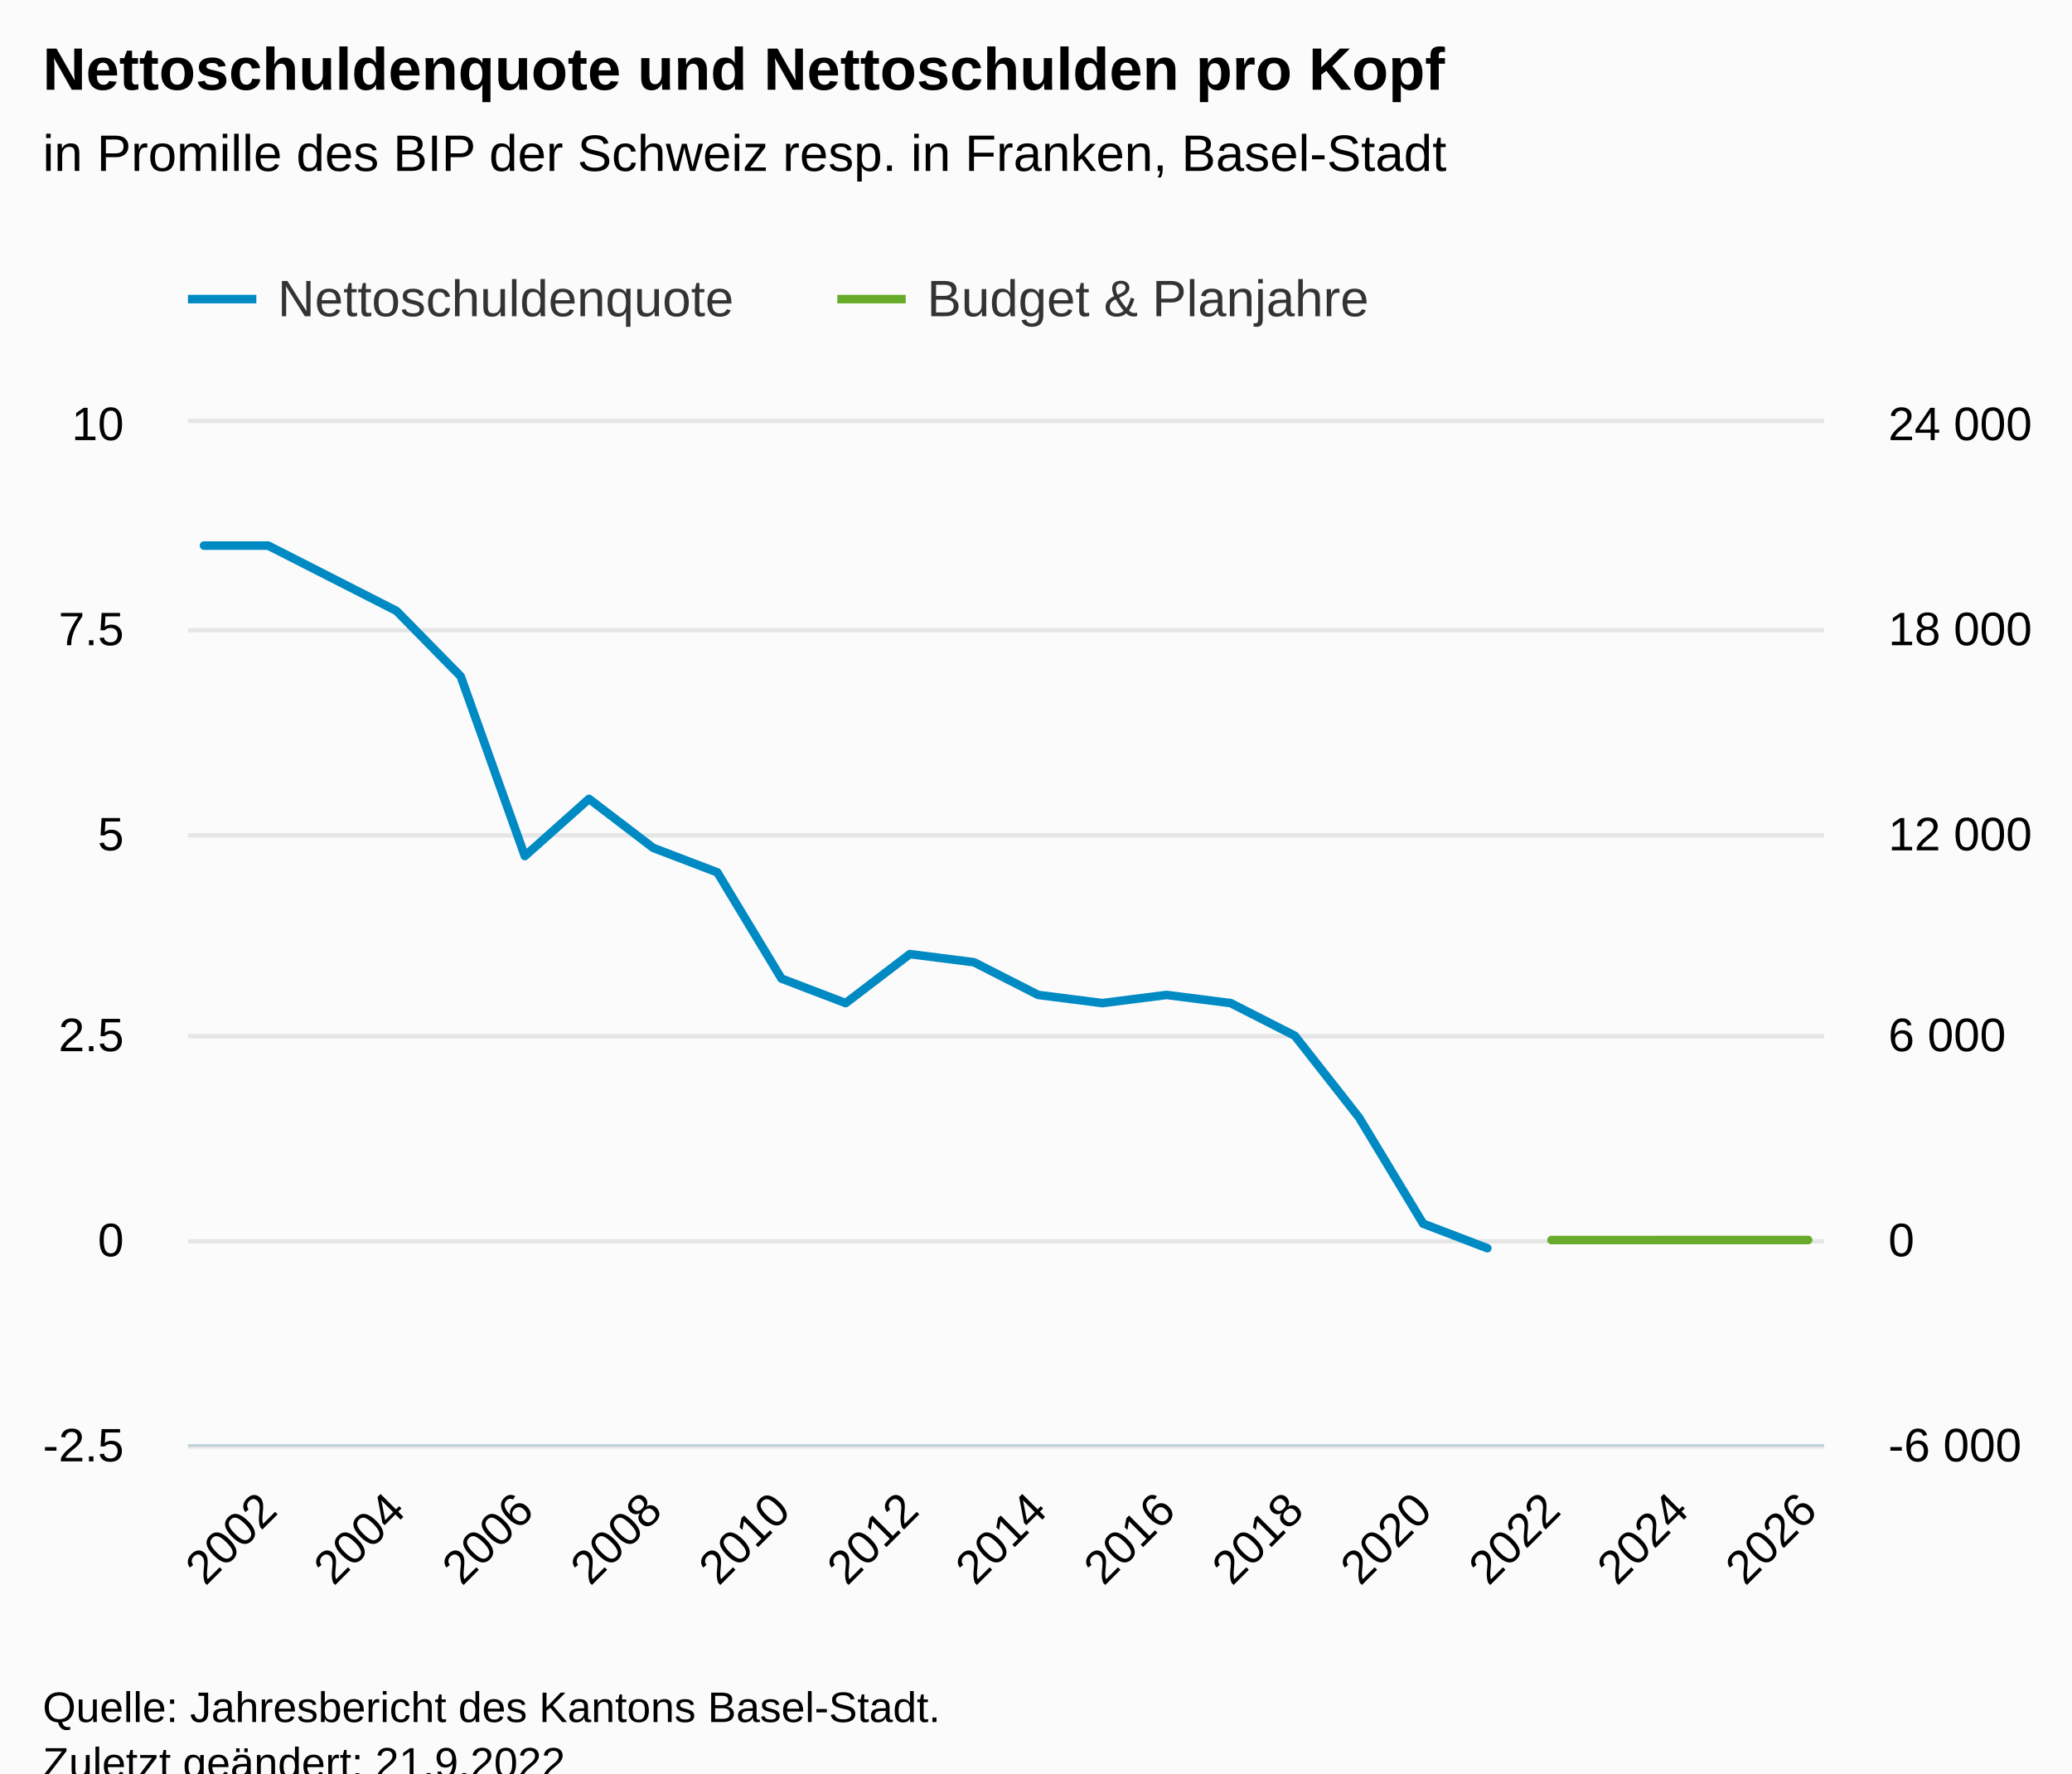
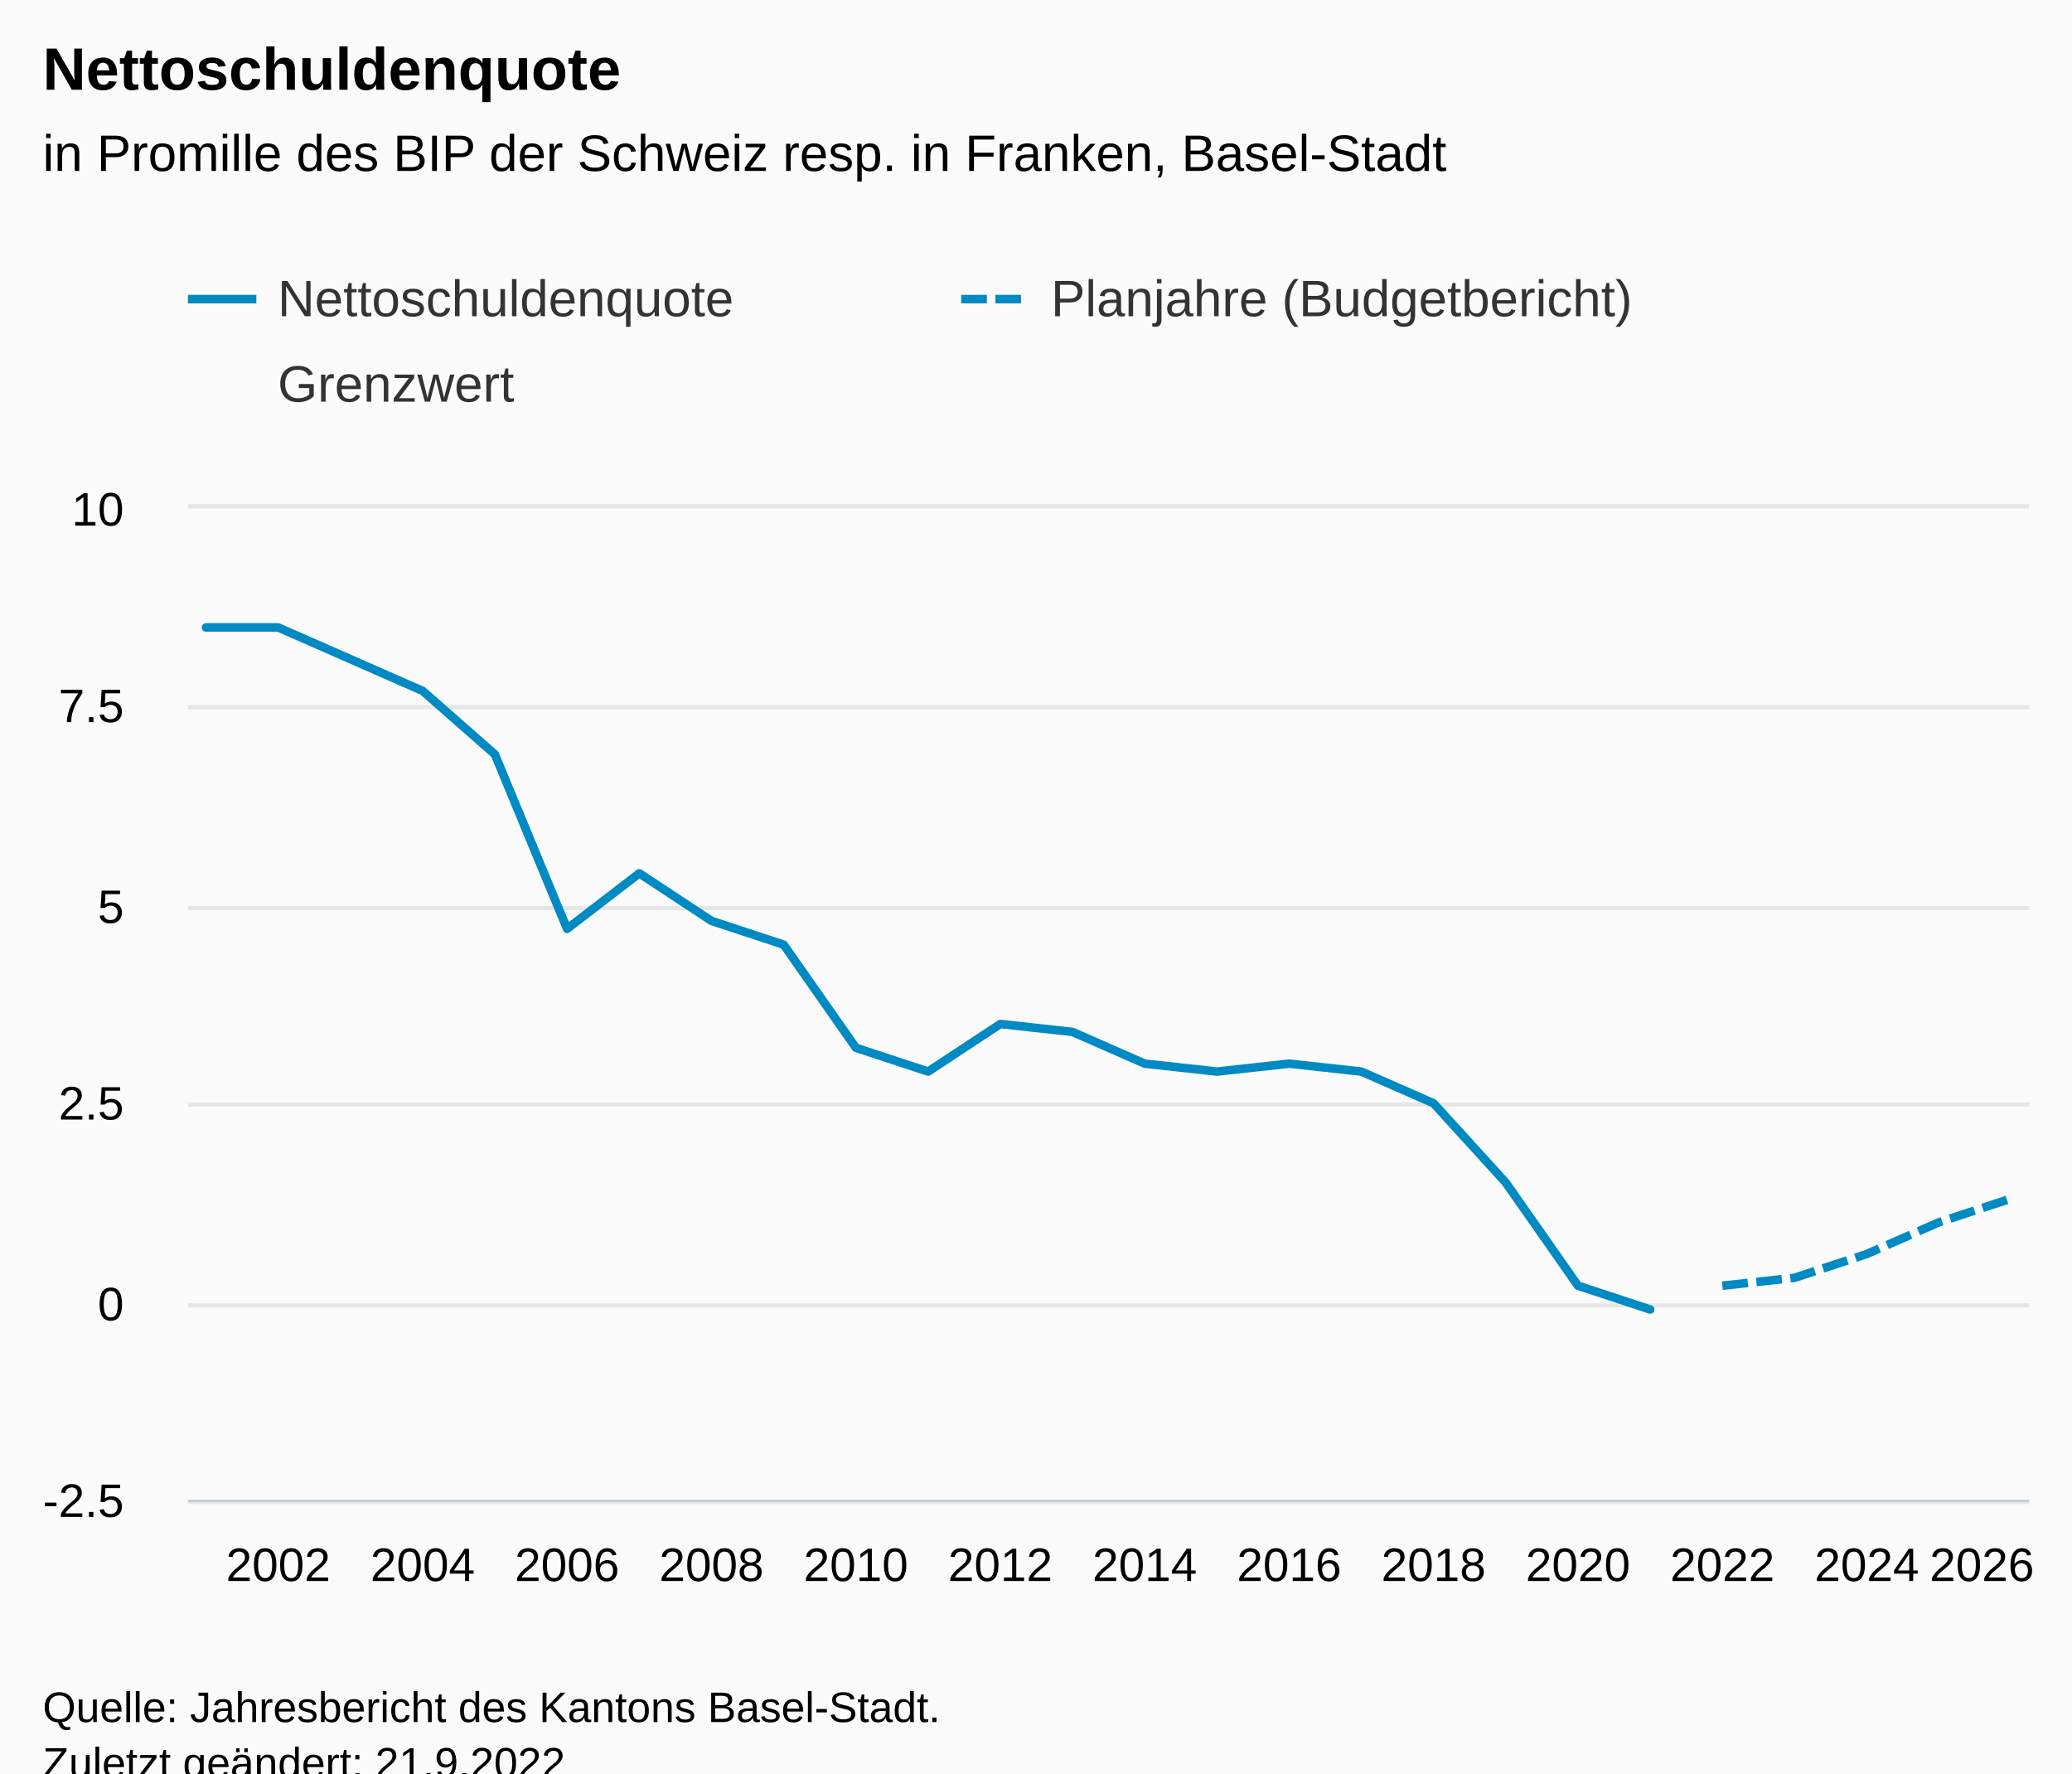
<svg xmlns="http://www.w3.org/2000/svg" version="1.1" class="highcharts-root" style="font-family:Arial;font-size:12px;" viewBox="0 0 485 415">
  <defs>
-     <clipPath id="highcharts-ertbczf-61-">
-       <rect x="0" y="0" width="383" height="239" fill="none" />
+     <clipPath id="highcharts-8h88r27-85-">
+       <rect x="0" y="0" width="431" height="232" fill="none" />
    </clipPath>
-     <clipPath id="highcharts-ertbczf-88-">
-       <rect x="0" y="0" width="383" height="239" fill="none" />
+     <clipPath id="highcharts-8h88r27-112-">
+       <rect x="0" y="0" width="431" height="232" fill="none" />
    </clipPath>
-     <clipPath id="highcharts-ertbczf-115-">
-       <rect x="0" y="0" width="383" height="239" fill="none" />
-     </clipPath>
-     <clipPath id="highcharts-ertbczf-116-">
-       <rect x="44" y="99" width="383" height="239" fill="none" />
+     <clipPath id="highcharts-8h88r27-165-">
+       <rect x="44" y="119" width="431" height="232" fill="none" />
    </clipPath>
  </defs>
  <rect fill="#fbfbfb" class="highcharts-background" x="0" y="0" width="485" height="428" rx="0" ry="0" />
-   <rect fill="none" class="highcharts-plot-background" x="44" y="99" width="383" height="239" />
+   <rect fill="none" class="highcharts-plot-background" x="44" y="119" width="431" height="232" />
  <g class="highcharts-pane-group" data-z-index="0" />
  <g class="highcharts-grid highcharts-xaxis-grid" data-z-index="1">
-     <path fill="none" data-z-index="1" class="highcharts-grid-line" d="M 62.5 99 L 62.5 338" opacity="1" />
-     <path fill="none" data-z-index="1" class="highcharts-grid-line" d="M 92.5 99 L 92.5 338" opacity="1" />
-     <path fill="none" data-z-index="1" class="highcharts-grid-line" d="M 122.5 99 L 122.5 338" opacity="1" />
-     <path fill="none" data-z-index="1" class="highcharts-grid-line" d="M 152.5 99 L 152.5 338" opacity="1" />
-     <path fill="none" data-z-index="1" class="highcharts-grid-line" d="M 182.5 99 L 182.5 338" opacity="1" />
-     <path fill="none" data-z-index="1" class="highcharts-grid-line" d="M 212.5 99 L 212.5 338" opacity="1" />
-     <path fill="none" data-z-index="1" class="highcharts-grid-line" d="M 242.5 99 L 242.5 338" opacity="1" />
-     <path fill="none" data-z-index="1" class="highcharts-grid-line" d="M 272.5 99 L 272.5 338" opacity="1" />
-     <path fill="none" data-z-index="1" class="highcharts-grid-line" d="M 302.5 99 L 302.5 338" opacity="1" />
-     <path fill="none" data-z-index="1" class="highcharts-grid-line" d="M 332.5 99 L 332.5 338" opacity="1" />
-     <path fill="none" data-z-index="1" class="highcharts-grid-line" d="M 362.5 99 L 362.5 338" opacity="1" />
-     <path fill="none" data-z-index="1" class="highcharts-grid-line" d="M 392.5 99 L 392.5 338" opacity="1" />
-     <path fill="none" data-z-index="1" class="highcharts-grid-line" d="M 422.5 99 L 422.5 338" opacity="1" />
+     <path fill="none" data-z-index="1" class="highcharts-grid-line" d="M 64.5 119 L 64.5 351" opacity="1" />
+     <path fill="none" data-z-index="1" class="highcharts-grid-line" d="M 98.5 119 L 98.5 351" opacity="1" />
+     <path fill="none" data-z-index="1" class="highcharts-grid-line" d="M 132.5 119 L 132.5 351" opacity="1" />
+     <path fill="none" data-z-index="1" class="highcharts-grid-line" d="M 166.5 119 L 166.5 351" opacity="1" />
+     <path fill="none" data-z-index="1" class="highcharts-grid-line" d="M 199.5 119 L 199.5 351" opacity="1" />
+     <path fill="none" data-z-index="1" class="highcharts-grid-line" d="M 233.5 119 L 233.5 351" opacity="1" />
+     <path fill="none" data-z-index="1" class="highcharts-grid-line" d="M 267.5 119 L 267.5 351" opacity="1" />
+     <path fill="none" data-z-index="1" class="highcharts-grid-line" d="M 301.5 119 L 301.5 351" opacity="1" />
+     <path fill="none" data-z-index="1" class="highcharts-grid-line" d="M 335.5 119 L 335.5 351" opacity="1" />
+     <path fill="none" data-z-index="1" class="highcharts-grid-line" d="M 368.5 119 L 368.5 351" opacity="1" />
+     <path fill="none" data-z-index="1" class="highcharts-grid-line" d="M 402.5 119 L 402.5 351" opacity="1" />
+     <path fill="none" data-z-index="1" class="highcharts-grid-line" d="M 436.5 119 L 436.5 351" opacity="1" />
+     <path fill="none" data-z-index="1" class="highcharts-grid-line" d="M 470.5 119 L 470.5 351" opacity="1" />
  </g>
  <g class="highcharts-grid highcharts-yaxis-grid" data-z-index="1">
-     <path fill="none" stroke="#e6e6e6" stroke-width="1" data-z-index="1" class="highcharts-grid-line" d="M 44 338.5 L 427 338.5" opacity="1" />
-     <path fill="none" stroke="#e6e6e6" stroke-width="1" data-z-index="1" class="highcharts-grid-line" d="M 44 290.5 L 427 290.5" opacity="1" />
-     <path fill="none" stroke="#e6e6e6" stroke-width="1" data-z-index="1" class="highcharts-grid-line" d="M 44 242.5 L 427 242.5" opacity="1" />
-     <path fill="none" stroke="#e6e6e6" stroke-width="1" data-z-index="1" class="highcharts-grid-line" d="M 44 195.5 L 427 195.5" opacity="1" />
-     <path fill="none" stroke="#e6e6e6" stroke-width="1" data-z-index="1" class="highcharts-grid-line" d="M 44 147.5 L 427 147.5" opacity="1" />
-     <path fill="none" stroke="#e6e6e6" stroke-width="1" data-z-index="1" class="highcharts-grid-line" d="M 44 98.5 L 427 98.5" opacity="1" />
+     <path fill="none" stroke="#e6e6e6" stroke-width="1" data-z-index="1" class="highcharts-grid-line" d="M 44 351.5 L 475 351.5" opacity="1" />
+     <path fill="none" stroke="#e6e6e6" stroke-width="1" data-z-index="1" class="highcharts-grid-line" d="M 44 305.5 L 475 305.5" opacity="1" />
+     <path fill="none" stroke="#e6e6e6" stroke-width="1" data-z-index="1" class="highcharts-grid-line" d="M 44 258.5 L 475 258.5" opacity="1" />
+     <path fill="none" stroke="#e6e6e6" stroke-width="1" data-z-index="1" class="highcharts-grid-line" d="M 44 212.5 L 475 212.5" opacity="1" />
+     <path fill="none" stroke="#e6e6e6" stroke-width="1" data-z-index="1" class="highcharts-grid-line" d="M 44 165.5 L 475 165.5" opacity="1" />
+     <path fill="none" stroke="#e6e6e6" stroke-width="1" data-z-index="1" class="highcharts-grid-line" d="M 44 118.5 L 475 118.5" opacity="1" />
  </g>
-   <g class="highcharts-grid highcharts-yaxis-grid" data-z-index="1">
-     <path fill="none" data-z-index="1" class="highcharts-grid-line" d="M 44 338.5 L 427 338.5" opacity="1" />
-     <path fill="none" data-z-index="1" class="highcharts-grid-line" d="M 44 290.5 L 427 290.5" opacity="1" />
-     <path fill="none" data-z-index="1" class="highcharts-grid-line" d="M 44 242.5 L 427 242.5" opacity="1" />
-     <path fill="none" data-z-index="1" class="highcharts-grid-line" d="M 44 195.5 L 427 195.5" opacity="1" />
-     <path fill="none" data-z-index="1" class="highcharts-grid-line" d="M 44 147.5 L 427 147.5" opacity="1" />
-     <path fill="none" data-z-index="1" class="highcharts-grid-line" d="M 44 99.5 L 427 99.5" opacity="1" />
-   </g>
-   <rect fill="none" class="highcharts-plot-border" data-z-index="1" x="44" y="99" width="383" height="239" />
+   <rect fill="none" class="highcharts-plot-border" data-z-index="1" x="44" y="119" width="431" height="232" />
  <g class="highcharts-axis highcharts-xaxis" data-z-index="2">
-     <path fill="none" class="highcharts-axis-line" stroke="#B9CFD7" stroke-width="0.5" data-z-index="7" d="M 44 338.25 L 427 338.25" />
+     <path fill="none" class="highcharts-axis-line" stroke="#B9CFD7" stroke-width="0.5" data-z-index="7" d="M 44 351.25 L 475 351.25" />
  </g>
  <g class="highcharts-axis highcharts-yaxis" data-z-index="2">
-     <path fill="none" class="highcharts-axis-line" data-z-index="7" d="M 44 99 L 44 338" />
-   </g>
-   <g class="highcharts-axis highcharts-yaxis" data-z-index="2">
-     <path fill="none" class="highcharts-axis-line" data-z-index="7" d="M 427 99 L 427 338" />
+     <path fill="none" class="highcharts-axis-line" data-z-index="7" d="M 44 119 L 44 351" />
  </g>
  <g class="highcharts-series-group" data-z-index="3">
-     <g class="highcharts-series highcharts-series-0 highcharts-line-series" data-z-index="0.1" opacity="1" transform="translate(44,99) scale(1 1)" clip-path="url(#highcharts-ertbczf-88-)">
-       <path fill="none" d="M 3.755 28.68 L 18.775 28.68 L 33.794 36.328 L 48.814 43.976 L 63.833 59.272 L 78.853 101.336 L 93.873 87.952 L 108.892 99.424 L 123.912 105.16 L 138.931 130.016 L 153.951 135.752 L 168.971 124.28 L 183.99 126.192 L 199.01 133.84 L 214.029 135.752 L 229.049 133.84 L 244.069 135.752 L 259.088 143.4 L 274.108 162.52 L 289.127 187.376 L 304.147 193.112" class="highcharts-graph" data-z-index="1" stroke="#008AC3" stroke-width="2" stroke-linejoin="round" stroke-linecap="round" />
+     <g class="highcharts-series highcharts-series-0 highcharts-line-series" data-z-index="0.1" opacity="1" transform="translate(44,119) scale(1 1)" clip-path="url(#highcharts-8h88r27-112-)">
+       <path fill="none" d="M 4.225 27.84 L 21.127 27.84 L 38.029 35.264 L 54.931 42.688 L 71.833 57.536 L 88.735 98.368 L 105.637 85.376 L 122.539 96.512 L 139.441 102.08 L 156.343 126.208 L 173.245 131.776 L 190.147 120.64 L 207.049 122.496 L 223.951 129.92 L 240.853 131.776 L 257.755 129.92 L 274.657 131.776 L 291.559 139.2 L 308.461 157.76 L 325.363 181.888 L 342.265 187.456" class="highcharts-graph" data-z-index="1" stroke="#008AC3" stroke-width="2" stroke-linejoin="round" stroke-linecap="round" />
    </g>
-     <g class="highcharts-markers highcharts-series-0 highcharts-line-series" data-z-index="0.1" opacity="1" transform="translate(44,99) scale(1 1)" clip-path="none" />
-     <g class="highcharts-series highcharts-series-1 highcharts-line-series" data-z-index="0.1" opacity="1" transform="translate(44,99) scale(1 1)" clip-path="url(#highcharts-ertbczf-115-)">
-       <path fill="none" d="M 319.167 191.198 L 334.186 191.198 L 349.206 191.195 L 364.225 191.192 L 379.245 191.19" class="highcharts-graph" data-z-index="1" stroke="#68AB2B" stroke-width="2" stroke-linejoin="round" stroke-linecap="round" />
+     <g class="highcharts-markers highcharts-series-0 highcharts-line-series" data-z-index="0.1" opacity="1" transform="translate(44,119) scale(1 1)" clip-path="none" />
+     <g class="highcharts-series highcharts-series-1 highcharts-line-series" data-z-index="0.1" opacity="1" transform="translate(44,119) scale(1 1)" clip-path="url(#highcharts-8h88r27-112-)">
+       <path fill="none" d="M 359.167 181.888 L 376.069 180.032 L 392.971 174.464 L 409.873 167.04 L 426.775 161.472" class="highcharts-graph" data-z-index="1" stroke="#008AC3" stroke-width="2" stroke-dasharray="6,2" />
    </g>
-     <g class="highcharts-markers highcharts-series-1 highcharts-line-series" data-z-index="0.1" opacity="1" transform="translate(44,99) scale(1 1)" clip-path="none" />
+     <g class="highcharts-markers highcharts-series-1 highcharts-line-series" data-z-index="0.1" opacity="1" transform="translate(44,119) scale(1 1)" clip-path="none" />
+     <g class="highcharts-series highcharts-series-2 highcharts-line-series" data-z-index="0.1" opacity="1" transform="translate(44,119) scale(1 1)" clip-path="url(#highcharts-8h88r27-112-)">
+       <path fill="none" d="M 71.833 46.4 L 88.735 46.4 L 105.637 46.4 L 122.539 46.4 L 139.441 46.4 L 156.343 64.96 L 173.245 64.96 L 190.147 64.96 L 207.049 64.96 L 223.951 64.96 L 240.853 64.96 L 257.755 64.96 L 274.657 64.96 L 291.559 64.96 L 308.461 64.96 L 325.363 64.96 L 342.265 64.96 L 359.167 64.96 L 376.069 64.96 L 392.971 64.96 L 409.873 64.96 L 426.775 64.96" class="highcharts-graph" data-z-index="1" stroke="#black" stroke-width="2" stroke-dasharray="6,2" />
+     </g>
+     <g class="highcharts-markers highcharts-series-2 highcharts-line-series" data-z-index="0.1" opacity="1" transform="translate(44,119) scale(1 1)" clip-path="none" />
  </g>
  <text x="10" text-anchor="start" class="highcharts-title" data-z-index="4" style="color:#000000;font-size:14px;font-weight:bold;fill:#000000;" y="21">
-     <tspan>Nettoschuldenquote und Nettoschulden pro Kopf</tspan>
+     <tspan>Nettoschuldenquote</tspan>
  </text>
  <text x="10" text-anchor="start" class="highcharts-subtitle" data-z-index="4" style="color:#000000;font-size:12px;font-weight:normal;fill:#000000;" y="40">
    <tspan>in Promille des BIP der Schweiz resp. in Franken, Basel-Stadt</tspan>
  </text>
  <text x="10" text-anchor="start" class="highcharts-caption" data-z-index="4" style="color:#666666;fill:#666666;" y="385" />
  <g class="highcharts-legend" data-z-index="7" transform="translate(36,56)">
-     <rect fill="none" class="highcharts-legend-box" rx="0" ry="0" x="0" y="0" width="295" height="31" visibility="visible" />
+     <rect fill="none" class="highcharts-legend-box" rx="0" ry="0" x="0" y="0" width="358" height="51" visibility="visible" />
    <g data-z-index="1">
      <g>
        <g class="highcharts-legend-item highcharts-line-series highcharts-color-undefined highcharts-series-0" data-z-index="1" transform="translate(8,3)">
          <path fill="none" d="M 0 11 L 16 11" class="highcharts-graph" stroke="#008AC3" stroke-width="2" />
          <text x="21" style="color:#333333;cursor:pointer;font-size:12px;font-weight:normal;fill:#333333;" text-anchor="start" data-z-index="2" y="15">
            <tspan>Nettoschuldenquote</tspan>
          </text>
        </g>
-         <g class="highcharts-legend-item highcharts-line-series highcharts-color-undefined highcharts-series-1" data-z-index="1" transform="translate(160,3)">
-           <path fill="none" d="M 0 11 L 16 11" class="highcharts-graph" stroke="#68AB2B" stroke-width="2" />
+         <g class="highcharts-legend-item highcharts-line-series highcharts-color-undefined highcharts-series-1" data-z-index="1" transform="translate(189,3)">
+           <path fill="none" d="M 0 11 L 16 11" class="highcharts-graph" stroke-dasharray="6,2" stroke="#008AC3" stroke-width="2" />
          <text x="21" y="15" style="color:#333333;cursor:pointer;font-size:12px;font-weight:normal;fill:#333333;" text-anchor="start" data-z-index="2">
-             <tspan>Budget &amp; Planjahre</tspan>
+             <tspan>Planjahre (Budgetbericht)</tspan>
+           </text>
+         </g>
+         <g class="highcharts-legend-item highcharts-line-series highcharts-color-undefined highcharts-series-2" data-z-index="1" transform="translate(8,23)">
+           <path fill="none" d="M 0 11 L 16 11" class="highcharts-graph" stroke-dasharray="6,2" stroke="#black" stroke-width="2" />
+           <text x="21" y="15" style="color:#333333;cursor:pointer;font-size:12px;font-weight:normal;fill:#333333;" text-anchor="start" data-z-index="2">
+             <tspan>Grenzwert</tspan>
          </text>
        </g>
      </g>
    </g>
  </g>
  <g class="highcharts-axis-labels highcharts-xaxis-labels" data-z-index="7">
-     <text x="65.367" style="color:#000000;cursor:default;font-size:11px;fill:#000000;" text-anchor="end" transform="translate(0,0) rotate(-45 65.36723 354)" y="354" opacity="1">2002</text>
-     <text x="95.406" style="color:#000000;cursor:default;font-size:11px;fill:#000000;" text-anchor="end" transform="translate(0,0) rotate(-45 95.40645 354)" y="354" opacity="1">2004</text>
-     <text x="125.446" style="color:#000000;cursor:default;font-size:11px;fill:#000000;" text-anchor="end" transform="translate(0,0) rotate(-45 125.4457 354)" y="354" opacity="1">2006</text>
-     <text x="155.485" style="color:#000000;cursor:default;font-size:11px;fill:#000000;" text-anchor="end" transform="translate(0,0) rotate(-45 155.4849 354)" y="354" opacity="1">2008</text>
-     <text x="185.524" style="color:#000000;cursor:default;font-size:11px;fill:#000000;" text-anchor="end" transform="translate(0,0) rotate(-45 185.5241 354)" y="354" opacity="1">2010</text>
-     <text x="215.563" style="color:#000000;cursor:default;font-size:11px;fill:#000000;" text-anchor="end" transform="translate(0,0) rotate(-45 215.5633 354)" y="354" opacity="1">2012</text>
-     <text x="245.603" style="color:#000000;cursor:default;font-size:11px;fill:#000000;" text-anchor="end" transform="translate(0,0) rotate(-45 245.6025 354)" y="354" opacity="1">2014</text>
-     <text x="275.642" style="color:#000000;cursor:default;font-size:11px;fill:#000000;" text-anchor="end" transform="translate(0,0) rotate(-45 275.6417 354)" y="354" opacity="1">2016</text>
-     <text x="305.681" style="color:#000000;cursor:default;font-size:11px;fill:#000000;" text-anchor="end" transform="translate(0,0) rotate(-45 305.681 354)" y="354" opacity="1">2018</text>
-     <text x="335.72" style="color:#000000;cursor:default;font-size:11px;fill:#000000;" text-anchor="end" transform="translate(0,0) rotate(-45 335.7202 354)" y="354" opacity="1">2020</text>
-     <text x="365.759" style="color:#000000;cursor:default;font-size:11px;fill:#000000;" text-anchor="end" transform="translate(0,0) rotate(-45 365.7594 354)" y="354" opacity="1">2022</text>
-     <text x="395.799" style="color:#000000;cursor:default;font-size:11px;fill:#000000;" text-anchor="end" transform="translate(0,0) rotate(-45 395.7986 354)" y="354" opacity="1">2024</text>
-     <text x="425.838" style="color:#000000;cursor:default;font-size:11px;fill:#000000;" text-anchor="end" transform="translate(0,0) rotate(-45 425.8378 354)" y="354" opacity="1">2026</text>
+     <text x="65.127" style="color:#000000;cursor:default;font-size:11px;fill:#000000;" text-anchor="middle" transform="translate(0,0)" y="370" opacity="1">2002</text>
+     <text x="98.931" style="color:#000000;cursor:default;font-size:11px;fill:#000000;" text-anchor="middle" transform="translate(0,0)" y="370" opacity="1">2004</text>
+     <text x="132.735" style="color:#000000;cursor:default;font-size:11px;fill:#000000;" text-anchor="middle" transform="translate(0,0)" y="370" opacity="1">2006</text>
+     <text x="166.539" style="color:#000000;cursor:default;font-size:11px;fill:#000000;" text-anchor="middle" transform="translate(0,0)" y="370" opacity="1">2008</text>
+     <text x="200.343" style="color:#000000;cursor:default;font-size:11px;fill:#000000;" text-anchor="middle" transform="translate(0,0)" y="370" opacity="1">2010</text>
+     <text x="234.147" style="color:#000000;cursor:default;font-size:11px;fill:#000000;" text-anchor="middle" transform="translate(0,0)" y="370" opacity="1">2012</text>
+     <text x="267.951" style="color:#000000;cursor:default;font-size:11px;fill:#000000;" text-anchor="middle" transform="translate(0,0)" y="370" opacity="1">2014</text>
+     <text x="301.755" style="color:#000000;cursor:default;font-size:11px;fill:#000000;" text-anchor="middle" transform="translate(0,0)" y="370" opacity="1">2016</text>
+     <text x="335.559" style="color:#000000;cursor:default;font-size:11px;fill:#000000;" text-anchor="middle" transform="translate(0,0)" y="370" opacity="1">2018</text>
+     <text x="369.363" style="color:#000000;cursor:default;font-size:11px;fill:#000000;" text-anchor="middle" transform="translate(0,0)" y="370" opacity="1">2020</text>
+     <text x="403.167" style="color:#000000;cursor:default;font-size:11px;fill:#000000;" text-anchor="middle" transform="translate(0,0)" y="370" opacity="1">2022</text>
+     <text x="436.971" style="color:#000000;cursor:default;font-size:11px;fill:#000000;" text-anchor="middle" transform="translate(0,0)" y="370" opacity="1">2024</text>
+     <text x="463.908" style="color:#000000;cursor:default;font-size:11px;fill:#000000;" text-anchor="middle" transform="translate(0,0)" y="370" opacity="1">
+       <tspan>2026</tspan>
+     </text>
  </g>
  <g class="highcharts-axis-labels highcharts-yaxis-labels" data-z-index="7">
-     <text x="29" style="color:#000000;cursor:default;font-size:11px;fill:#000000;" text-anchor="end" transform="translate(0,0)" y="342" opacity="1">-2.5</text>
-     <text x="29" style="color:#000000;cursor:default;font-size:11px;fill:#000000;" text-anchor="end" transform="translate(0,0)" y="294" opacity="1">0</text>
-     <text x="29" style="color:#000000;cursor:default;font-size:11px;fill:#000000;" text-anchor="end" transform="translate(0,0)" y="246" opacity="1">2.5</text>
-     <text x="29" style="color:#000000;cursor:default;font-size:11px;fill:#000000;" text-anchor="end" transform="translate(0,0)" y="199" opacity="1">5</text>
-     <text x="29" style="color:#000000;cursor:default;font-size:11px;fill:#000000;" text-anchor="end" transform="translate(0,0)" y="151" opacity="1">7.5</text>
-     <text x="29" style="color:#000000;cursor:default;font-size:11px;fill:#000000;" text-anchor="end" transform="translate(0,0)" y="103" opacity="1">10</text>
-   </g>
-   <g class="highcharts-axis-labels highcharts-yaxis-labels" data-z-index="7">
-     <text x="442" style="color:#000000;cursor:default;font-size:11px;fill:#000000;" text-anchor="start" transform="translate(0,0)" y="342" opacity="1">
-       <tspan>-6 000</tspan>
-     </text>
-     <text x="442" style="color:#000000;cursor:default;font-size:11px;fill:#000000;" text-anchor="start" transform="translate(0,0)" y="294" opacity="1">0</text>
-     <text x="442" style="color:#000000;cursor:default;font-size:11px;fill:#000000;" text-anchor="start" transform="translate(0,0)" y="246" opacity="1">
-       <tspan>6 000</tspan>
-     </text>
-     <text x="442" style="color:#000000;cursor:default;font-size:11px;fill:#000000;" text-anchor="start" transform="translate(0,0)" y="199" opacity="1">
-       <tspan>12 000</tspan>
-     </text>
-     <text x="442" style="color:#000000;cursor:default;font-size:11px;fill:#000000;" text-anchor="start" transform="translate(0,0)" y="151" opacity="1">
-       <tspan>18 000</tspan>
-     </text>
-     <text x="442" style="color:#000000;cursor:default;font-size:11px;fill:#000000;" text-anchor="start" transform="translate(0,0)" y="103" opacity="1">
-       <tspan>24 000</tspan>
-     </text>
+     <text x="29" style="color:#000000;cursor:default;font-size:11px;fill:#000000;" text-anchor="end" transform="translate(0,0)" y="355" opacity="1">-2.5</text>
+     <text x="29" style="color:#000000;cursor:default;font-size:11px;fill:#000000;" text-anchor="end" transform="translate(0,0)" y="309" opacity="1">0</text>
+     <text x="29" style="color:#000000;cursor:default;font-size:11px;fill:#000000;" text-anchor="end" transform="translate(0,0)" y="262" opacity="1">2.5</text>
+     <text x="29" style="color:#000000;cursor:default;font-size:11px;fill:#000000;" text-anchor="end" transform="translate(0,0)" y="216" opacity="1">5</text>
+     <text x="29" style="color:#000000;cursor:default;font-size:11px;fill:#000000;" text-anchor="end" transform="translate(0,0)" y="169" opacity="1">7.5</text>
+     <text x="29" style="color:#000000;cursor:default;font-size:11px;fill:#000000;" text-anchor="end" transform="translate(0,0)" y="123" opacity="1">10</text>
  </g>
  <text x="10" class="highcharts-credits" text-anchor="start" data-z-index="8" style="cursor:default;color:#000000;font-size:10px;fill:#000000;" y="403">
    <tspan>Quelle: Jahresbericht des Kantons Basel-Stadt.</tspan>
    <tspan x="10" dy="13">Zuletzt geändert: 21.9.2022</tspan>
  </text>
-   <g class="highcharts-control-points" data-z-index="99" clip-path="url(#highcharts-ertbczf-116-)" />
+   <g class="highcharts-control-points" data-z-index="99" clip-path="url(#highcharts-8h88r27-165-)" />
</svg>
